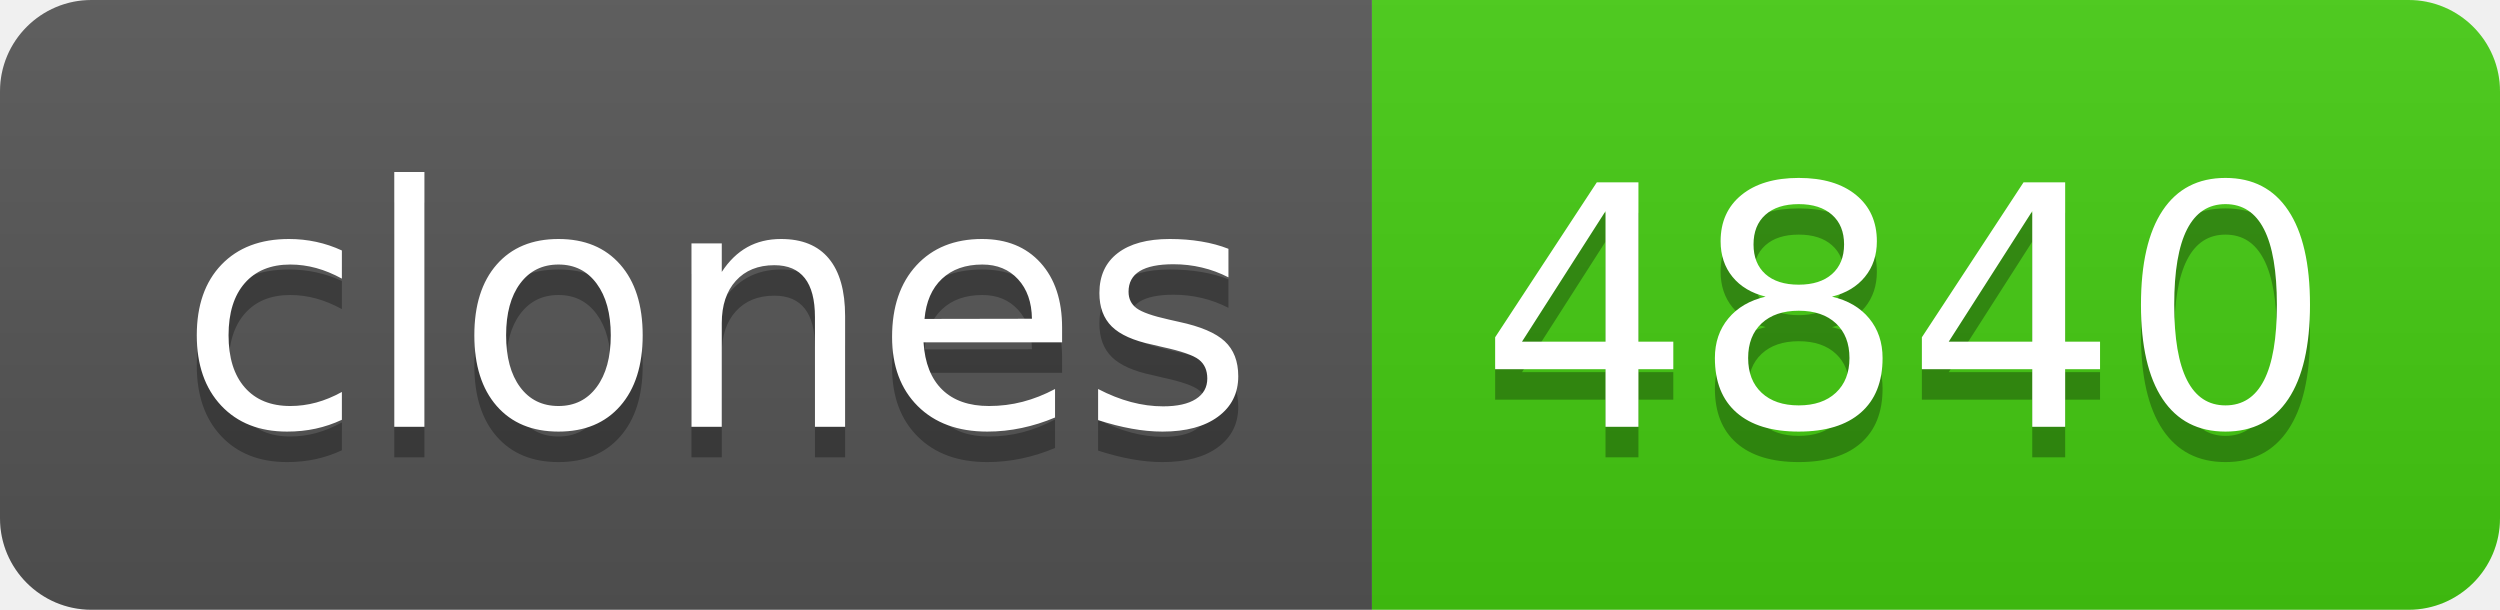
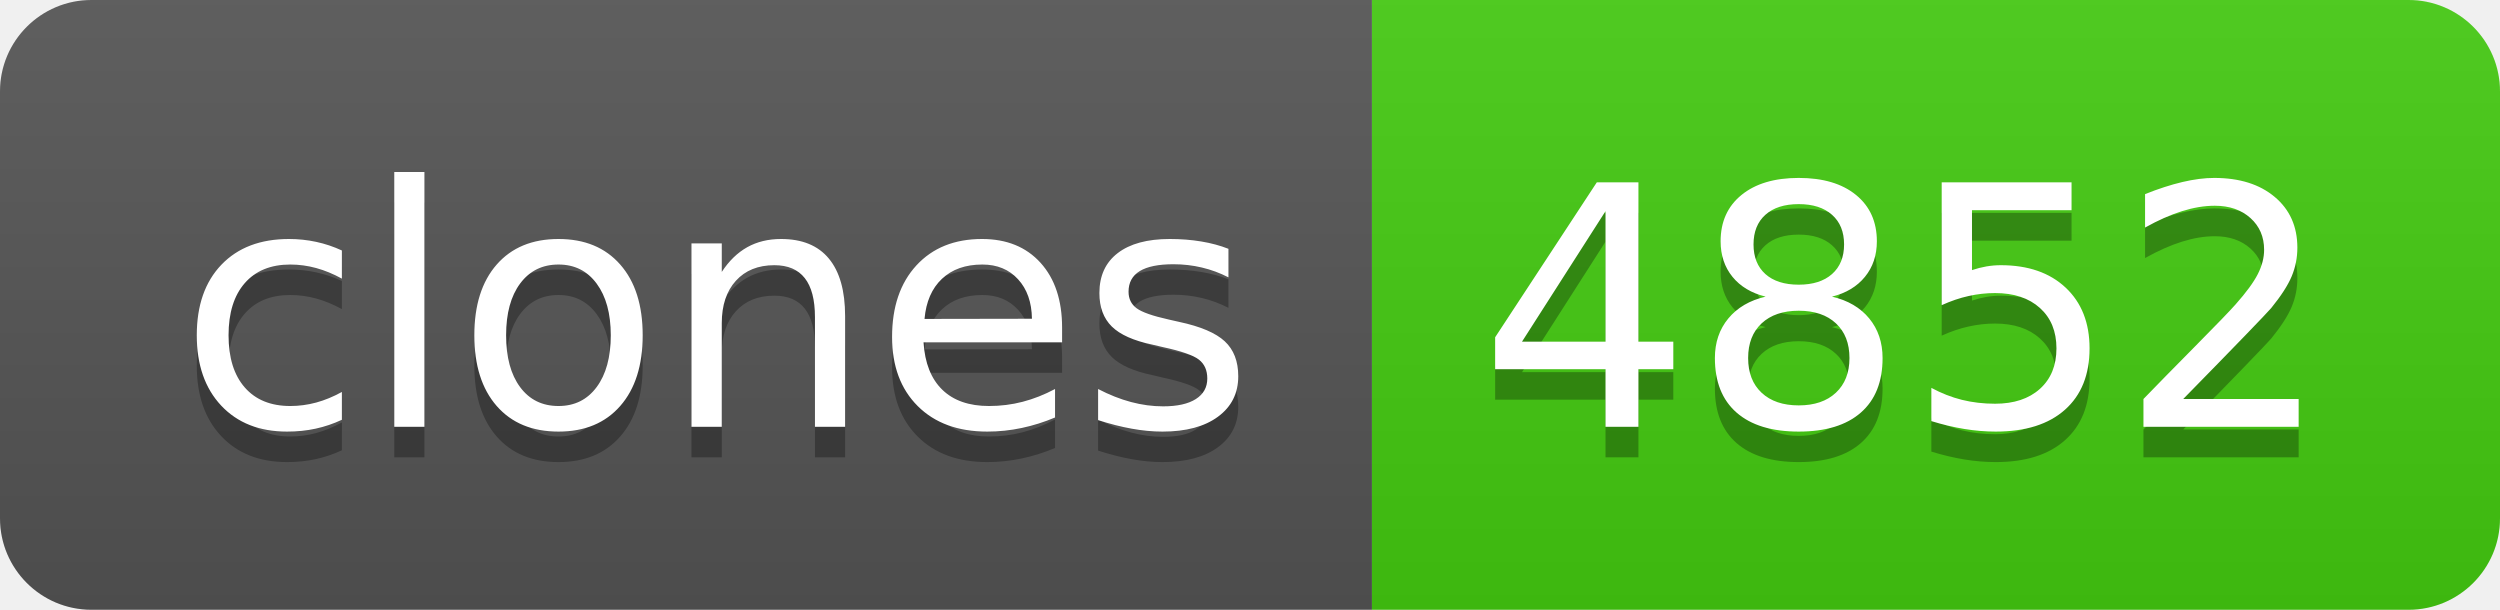
- <svg xmlns="http://www.w3.org/2000/svg" width="82" height="20" role="img" aria-label="clones: 4840">
+ <svg xmlns="http://www.w3.org/2000/svg" width="82" height="20" role="img" aria-label="clones: 4852">
  <linearGradient id="s" x2="0" y2="100%">
    <stop offset="0" stop-color="#bbb" stop-opacity=".1" />
    <stop offset="1" stop-opacity=".1" />
  </linearGradient>
  <clipPath id="r">
    <rect width="82" height="20" rx="3" fill="#fff" />
  </clipPath>
  <g clip-path="url(#r)">
    <rect width="45" height="20" fill="#555" />
    <rect x="45" width="37" height="20" fill="#4c1" />
    <rect width="82" height="20" fill="url(#s)" />
  </g>
  <g fill="#fff" text-anchor="middle" font-family="Verdana,Geneva,DejaVu Sans,sans-serif" text-rendering="geometricPrecision" font-size="110">
    <text aria-hidden="true" x="235" y="150" fill="#010101" fill-opacity=".3" transform="scale(.1)" textLength="350">clones</text>
    <text x="235" y="140" transform="scale(.1)" fill="#fff" textLength="350">clones</text>
-     <text aria-hidden="true" x="625" y="150" fill="#010101" fill-opacity=".3" transform="scale(.1)" textLength="270">4840</text>
-     <text x="625" y="140" transform="scale(.1)" fill="#fff" textLength="270">4840</text>
+     <text aria-hidden="true" x="625" y="150" fill="#010101" fill-opacity=".3" transform="scale(.1)" textLength="270">4852</text>
+     <text x="625" y="140" transform="scale(.1)" fill="#fff" textLength="270">4852</text>
  </g>
</svg>
